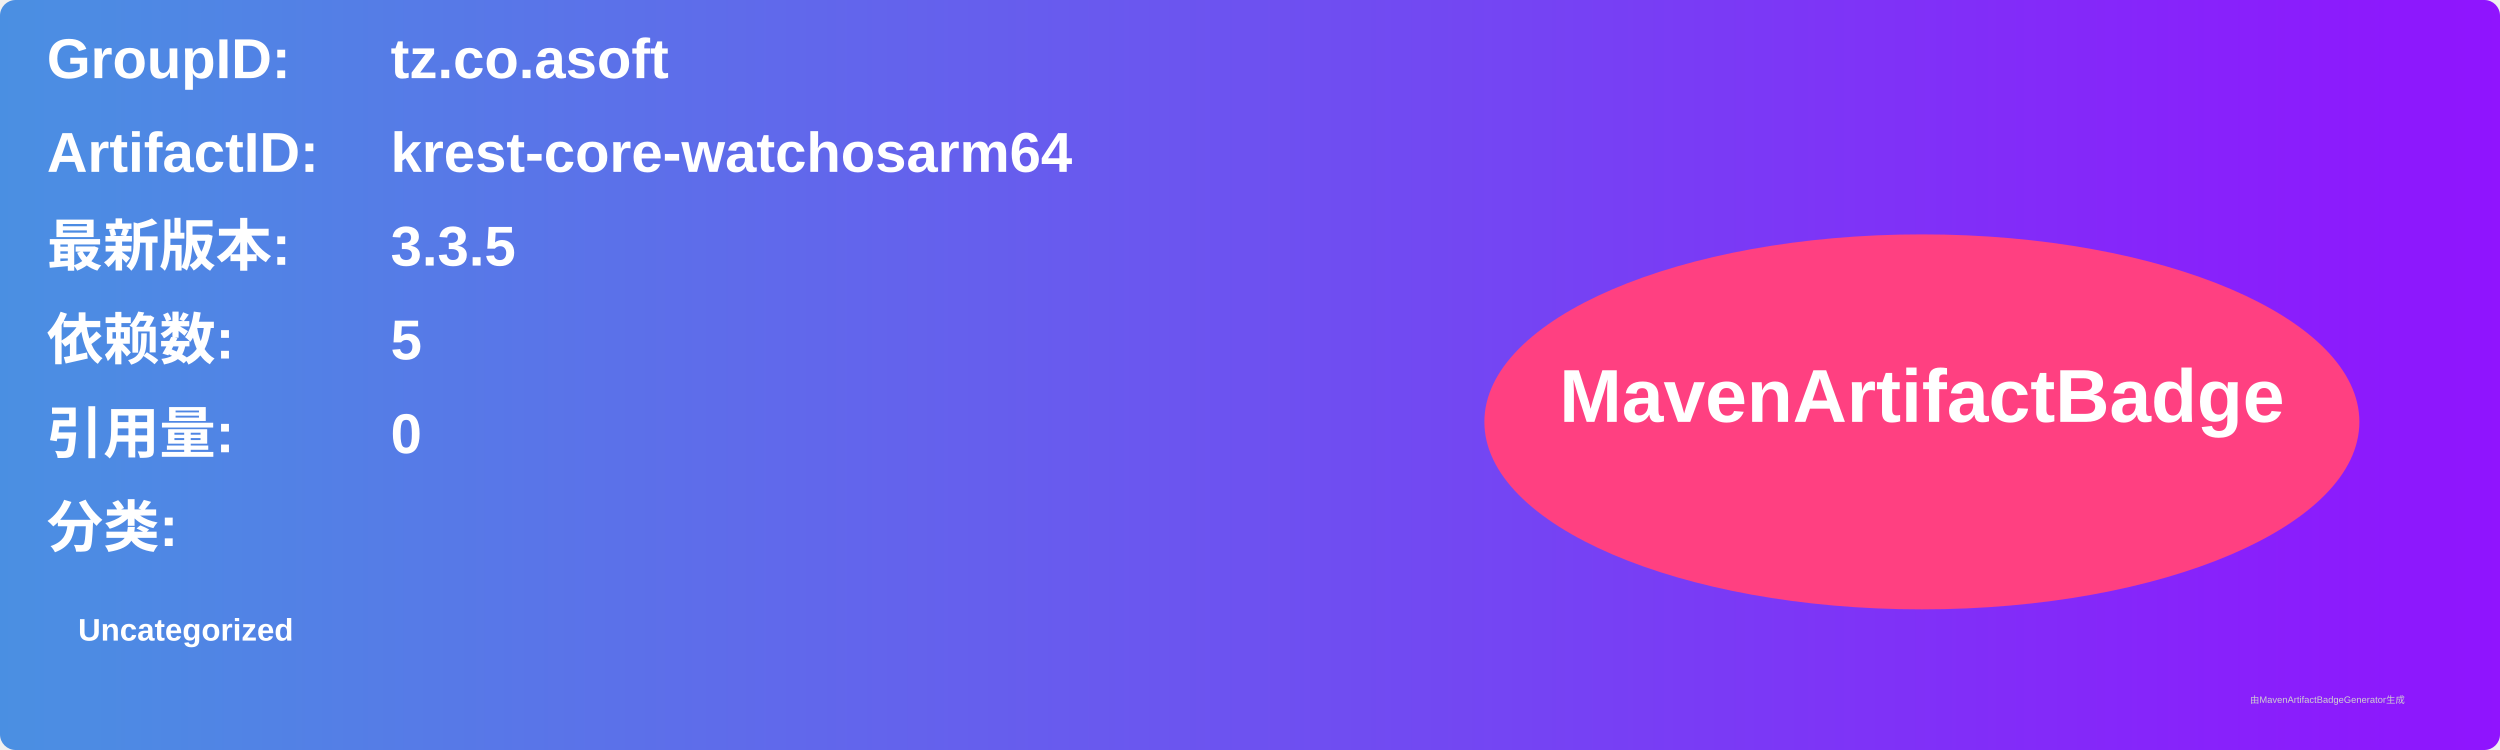
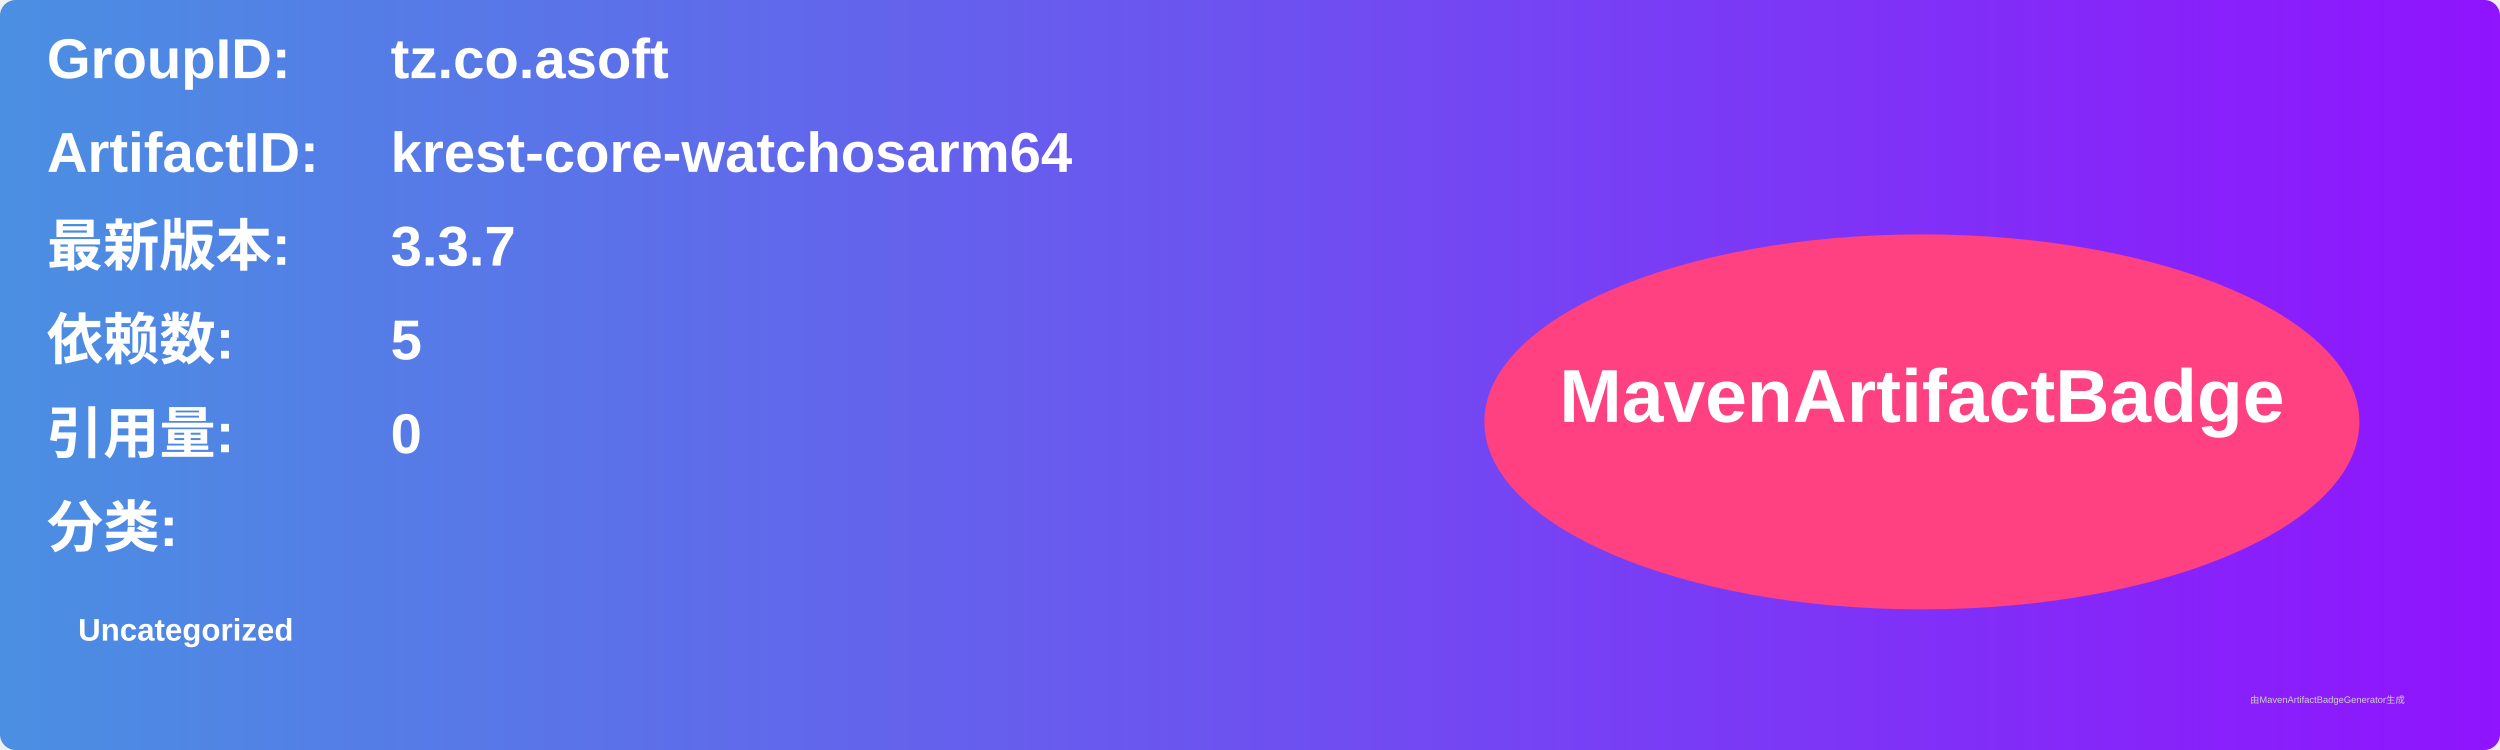
<svg xmlns="http://www.w3.org/2000/svg" width="800" height="240" viewBox="0 0 800 240">
  <linearGradient id="grad" x1="0%" y1="0%" x2="100%" y2="0%">
    <stop offset="0%" stop-color="#4a90e2" />
    <stop offset="100%" stop-color="#9013fe" />
  </linearGradient>
  <rect width="100%" height="100%" rx="5" ry="5" fill="url(#grad)" />
  <g transform="translate(15, 15)">
    <text x="0" y="10" font-family="Arial" font-size="18" fill="white" font-weight="bold" width="260">GroupID:</text>
    <text x="110" y="10" font-family="Arial" font-size="18" fill="white" font-weight="bold" width="460">tz.co.asoft</text>
    <text x="0" y="40" font-family="Arial" font-size="18" fill="white" font-weight="bold" width="260">ArtifactID:</text>
    <text x="110" y="40" font-family="Arial" font-size="18" fill="white" font-weight="bold" width="460">krest-core-watchosarm64</text>
    <text x="0" y="70" font-family="Arial" font-size="18" fill="white" font-weight="bold">最新版本:</text>
    <text x="110" y="70" font-family="Arial" font-size="18" fill="white" font-weight="bold">
-       <tspan font-weight="bold">3.3.5</tspan>
+       <tspan font-weight="bold">3.3.7</tspan>
    </text>
    <text x="0" y="100" font-family="Arial" font-size="18" fill="white" font-weight="bold">依赖数: </text>
    <text x="110" y="100" font-family="Arial" font-size="18" fill="white">
      <tspan font-weight="bold">5</tspan>
    </text>
    <text x="0" y="130" font-family="Arial" font-size="18" fill="white" font-weight="bold">引用量: </text>
    <text x="110" y="130" font-family="Arial" font-size="18" fill="white">
      <tspan font-weight="bold">0</tspan>
    </text>
    <text x="0" y="160" font-family="Arial" font-size="18" fill="white" font-weight="bold">分类:</text>
    <text x="10" y="190" font-family="Arial" font-size="10" fill="white">
      <tspan font-weight="bold">Uncategorized</tspan>
    </text>
    <ellipse cx="600" cy="120" rx="140" ry="60" fill="#ff4081" />
    <text x="600" y="120" text-anchor="middle" font-family="Arial" font-size="24" fill="white" font-weight="bold">MavenArtifactBadge</text>
  </g>
  <text x="720" y="225" font-family="Arial" font-size="3" fill="#d0d0d0">由MavenArtifactBadgeGenerator生成</text>
</svg>
